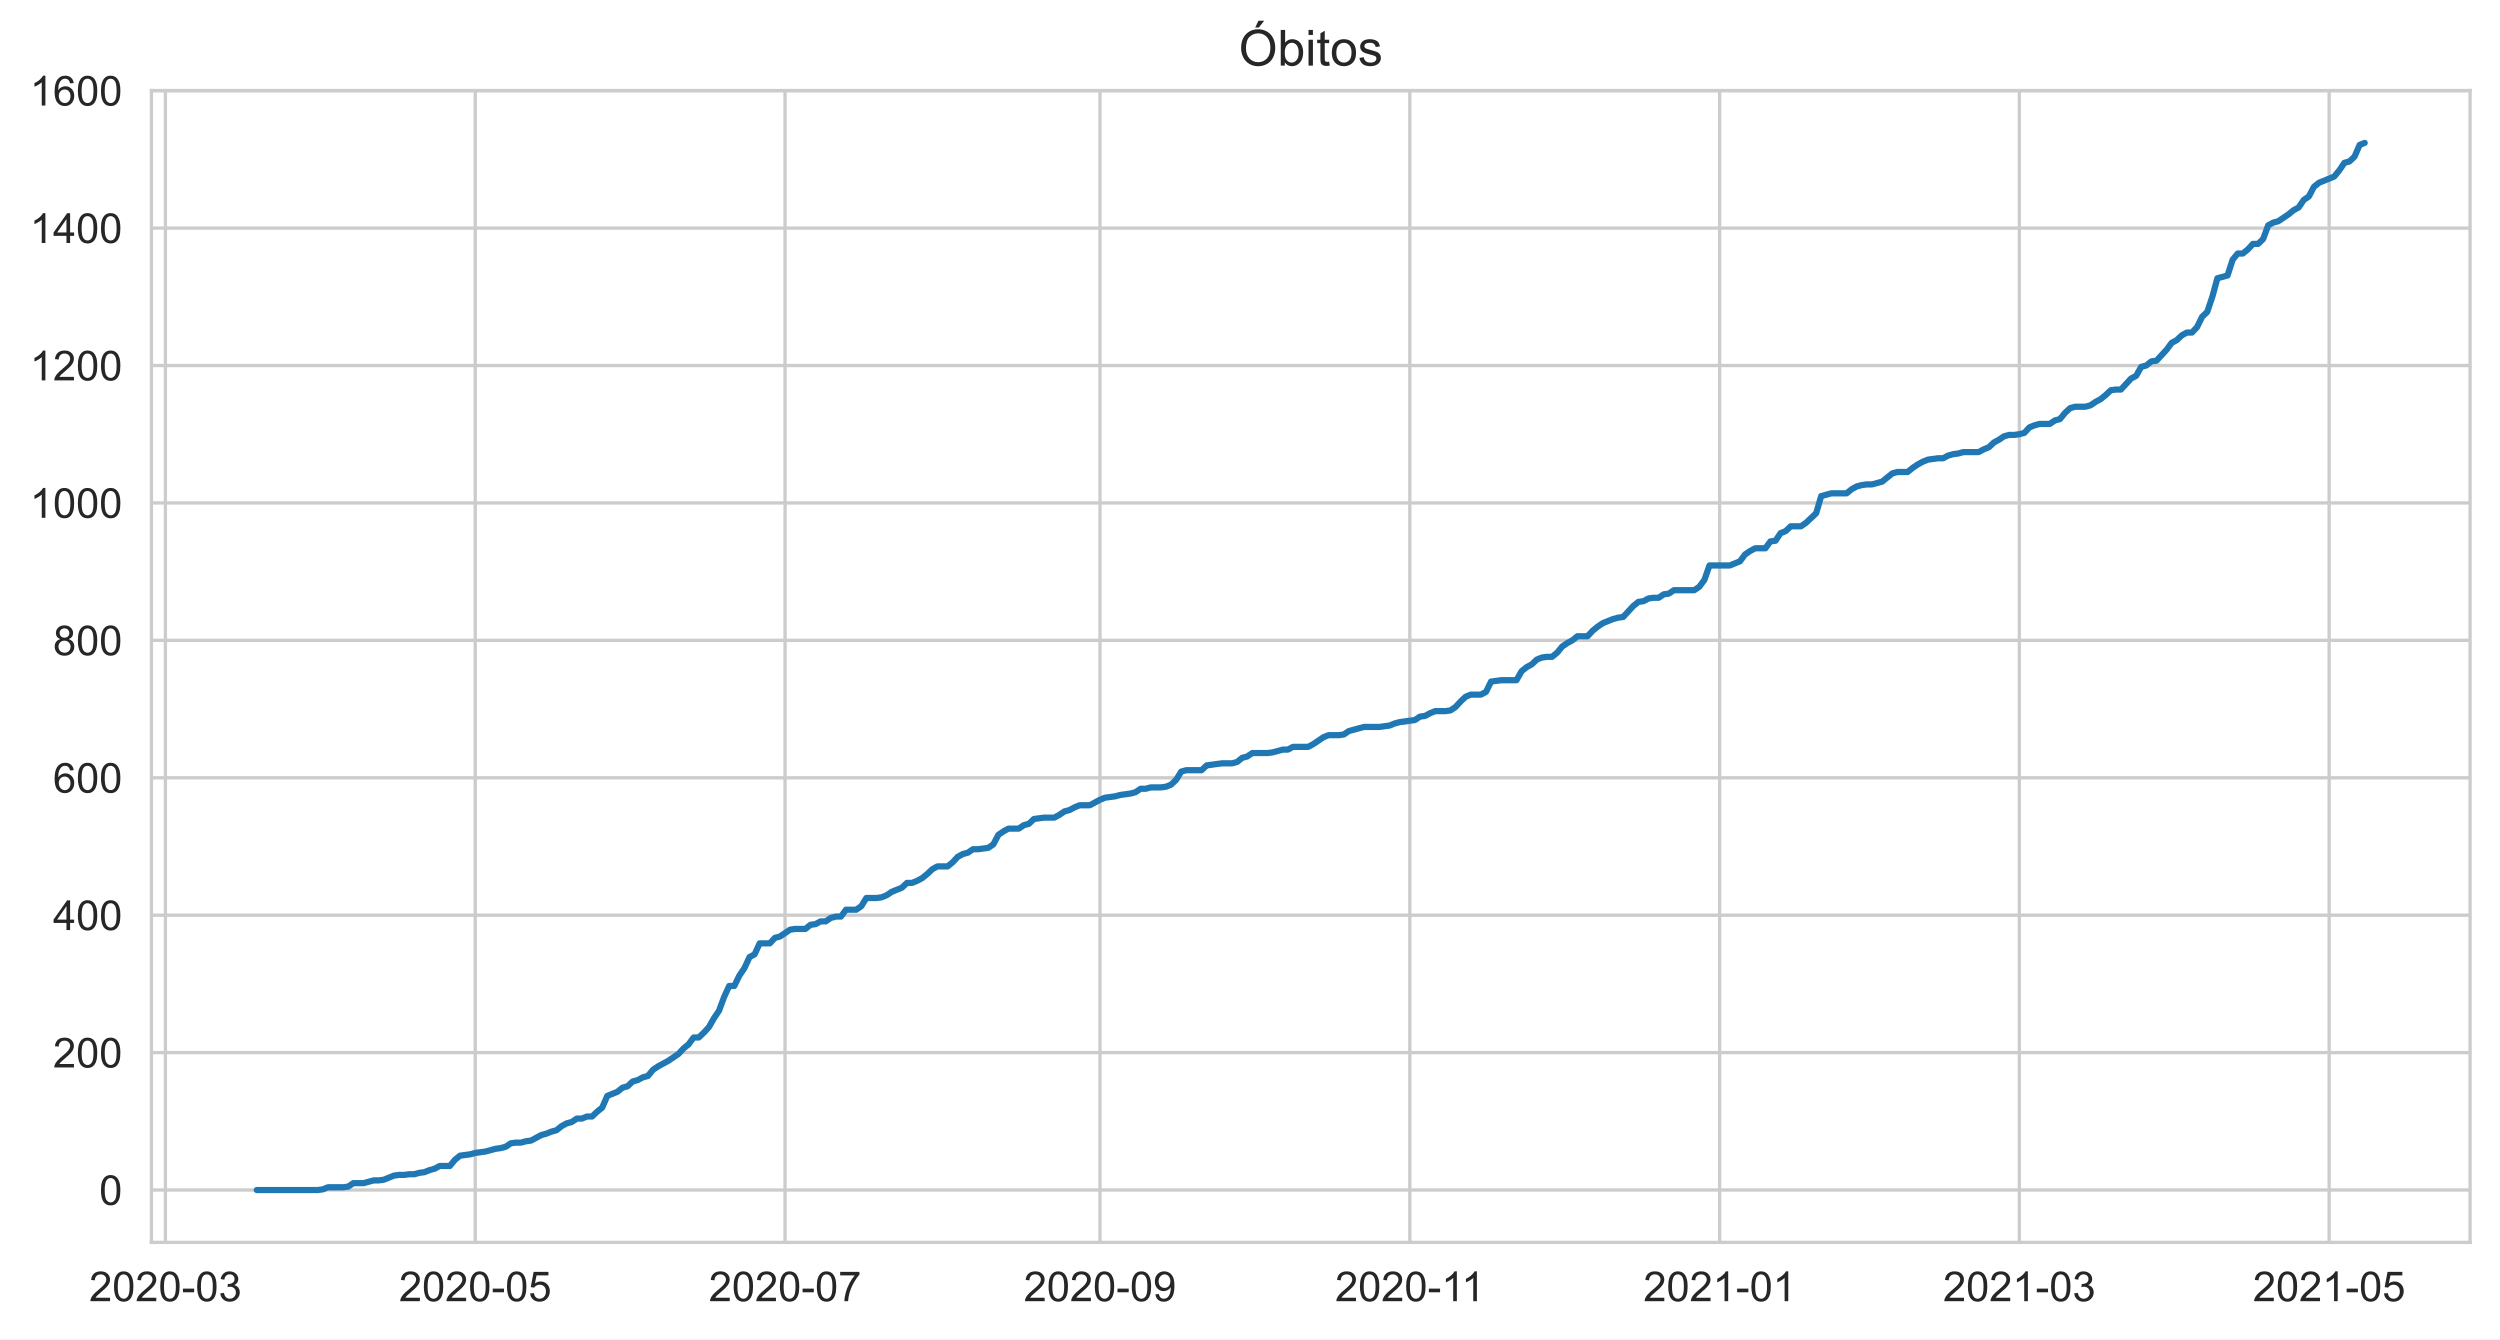
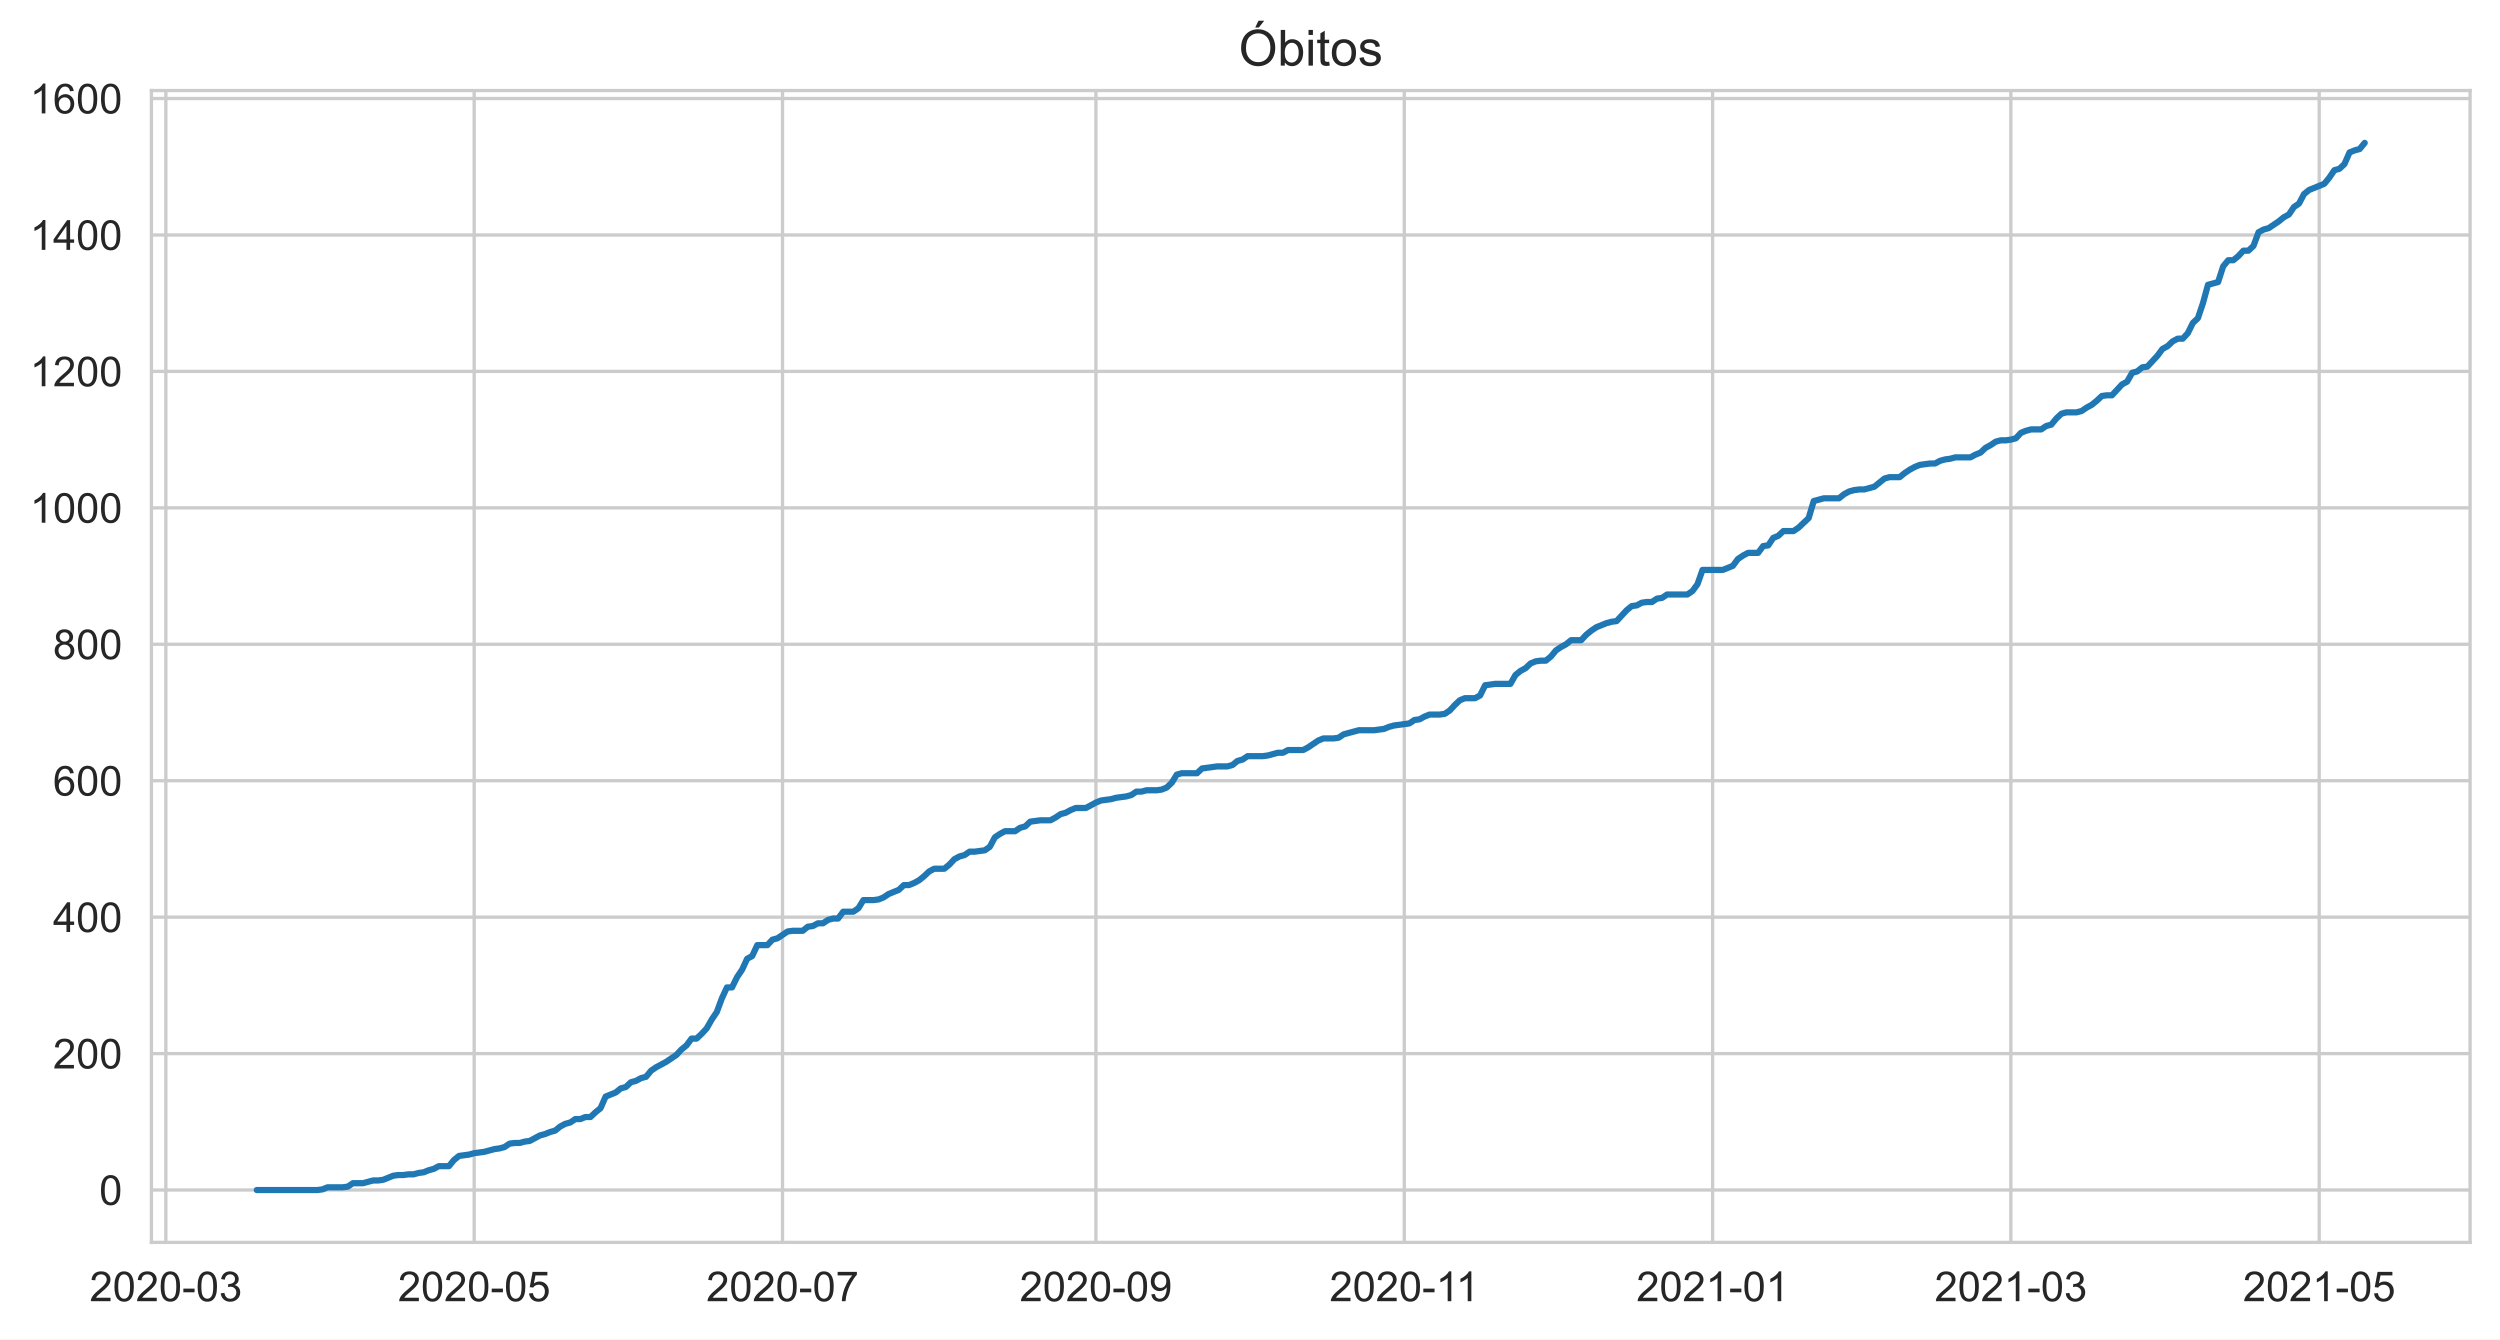
<svg xmlns="http://www.w3.org/2000/svg" xmlns:xlink="http://www.w3.org/1999/xlink" height="322.335pt" version="1.1" viewBox="0 0 601.644 322.335" width="601.644pt">
  <defs>
    <style type="text/css">*{stroke-linecap:butt;stroke-linejoin:round;}</style>
  </defs>
  <g id="figure_1">
    <g id="patch_1">
      <path d="M 0 322.335  L 601.644 322.335  L 601.644 0  L 0 0  z " style="fill:#ffffff;" />
    </g>
    <g id="axes_1">
      <g id="patch_2">
        <path d="M 36.444 298.989  L 594.444 298.989  L 594.444 21.789  L 36.444 21.789  z " style="fill:#ffffff;" />
      </g>
      <g id="matplotlib.axis_1">
        <g id="xtick_1">
          <g id="line2d_1">
-             <path clip-path="url(#p98d402b996)" d="M 39.805 298.989  L 39.805 21.789  " style="fill:none;stroke:#cccccc;stroke-linecap:round;stroke-width:0.8;" />
+             <path clip-path="url(#pb524174a61)" d="M 39.911 298.989  L 39.911 21.789  " style="fill:none;stroke:#cccccc;stroke-linecap:round;stroke-width:0.8;" />
          </g>
          <g id="text_1">
-             <g style="fill:#262626;" transform="translate(21.45754 313.1472)scale(0.1 -0.1)">
+             <g style="fill:#262626;" transform="translate(21.56307 313.1472)scale(0.1 -0.1)">
              <defs>
                <path d="M 3222 541  L 3222 0  L 194 0  Q 188 203 259 391  Q 375 700 629 1000  Q 884 1300 1366 1694  Q 2113 2306 2375 2664  Q 2638 3022 2638 3341  Q 2638 3675 2398 3904  Q 2159 4134 1775 4134  Q 1369 4134 1125 3890  Q 881 3647 878 3216  L 300 3275  Q 359 3922 746 4261  Q 1134 4600 1788 4600  Q 2447 4600 2831 4234  Q 3216 3869 3216 3328  Q 3216 3053 3103 2787  Q 2991 2522 2730 2228  Q 2469 1934 1863 1422  Q 1356 997 1212 845  Q 1069 694 975 541  L 3222 541  z " id="ArialMT-32" transform="scale(0.015625)" />
                <path d="M 266 2259  Q 266 3072 433 3567  Q 600 4063 929 4331  Q 1259 4600 1759 4600  Q 2128 4600 2406 4451  Q 2684 4303 2865 4023  Q 3047 3744 3150 3342  Q 3253 2941 3253 2259  Q 3253 1453 3087 958  Q 2922 463 2592 192  Q 2263 -78 1759 -78  Q 1097 -78 719 397  Q 266 969 266 2259  z M 844 2259  Q 844 1131 1108 757  Q 1372 384 1759 384  Q 2147 384 2411 759  Q 2675 1134 2675 2259  Q 2675 3391 2411 3762  Q 2147 4134 1753 4134  Q 1366 4134 1134 3806  Q 844 3388 844 2259  z " id="ArialMT-30" transform="scale(0.015625)" />
                <path d="M 203 1375  L 203 1941  L 1931 1941  L 1931 1375  L 203 1375  z " id="ArialMT-2d" transform="scale(0.015625)" />
                <path d="M 269 1209  L 831 1284  Q 928 806 1161 595  Q 1394 384 1728 384  Q 2125 384 2398 659  Q 2672 934 2672 1341  Q 2672 1728 2419 1979  Q 2166 2231 1775 2231  Q 1616 2231 1378 2169  L 1441 2663  Q 1497 2656 1531 2656  Q 1891 2656 2178 2843  Q 2466 3031 2466 3422  Q 2466 3731 2256 3934  Q 2047 4138 1716 4138  Q 1388 4138 1169 3931  Q 950 3725 888 3313  L 325 3413  Q 428 3978 793 4289  Q 1159 4600 1703 4600  Q 2078 4600 2393 4439  Q 2709 4278 2876 4000  Q 3044 3722 3044 3409  Q 3044 3113 2884 2869  Q 2725 2625 2413 2481  Q 2819 2388 3044 2092  Q 3269 1797 3269 1353  Q 3269 753 2831 336  Q 2394 -81 1725 -81  Q 1122 -81 723 278  Q 325 638 269 1209  z " id="ArialMT-33" transform="scale(0.015625)" />
              </defs>
              <use xlink:href="#ArialMT-32" />
              <use x="55.615" xlink:href="#ArialMT-30" />
              <use x="111.23" xlink:href="#ArialMT-32" />
              <use x="166.846" xlink:href="#ArialMT-30" />
              <use x="222.461" xlink:href="#ArialMT-2d" />
              <use x="255.762" xlink:href="#ArialMT-30" />
              <use x="311.377" xlink:href="#ArialMT-33" />
            </g>
          </g>
        </g>
        <g id="xtick_2">
          <g id="line2d_2">
-             <path clip-path="url(#p98d402b996)" d="M 114.368 298.989  L 114.368 21.789  " style="fill:none;stroke:#cccccc;stroke-linecap:round;stroke-width:0.8;" />
+             <path clip-path="url(#pb524174a61)" d="M 114.116 298.989  L 114.116 21.789  " style="fill:none;stroke:#cccccc;stroke-linecap:round;stroke-width:0.8;" />
          </g>
          <g id="text_2">
-             <g style="fill:#262626;" transform="translate(96.02052 313.1472)scale(0.1 -0.1)">
+             <g style="fill:#262626;" transform="translate(95.76843 313.1472)scale(0.1 -0.1)">
              <defs>
                <path d="M 266 1200  L 856 1250  Q 922 819 1161 601  Q 1400 384 1738 384  Q 2144 384 2425 690  Q 2706 997 2706 1503  Q 2706 1984 2436 2262  Q 2166 2541 1728 2541  Q 1456 2541 1237 2417  Q 1019 2294 894 2097  L 366 2166  L 809 4519  L 3088 4519  L 3088 3981  L 1259 3981  L 1013 2750  Q 1425 3038 1878 3038  Q 2478 3038 2890 2622  Q 3303 2206 3303 1553  Q 3303 931 2941 478  Q 2500 -78 1738 -78  Q 1113 -78 717 272  Q 322 622 266 1200  z " id="ArialMT-35" transform="scale(0.015625)" />
              </defs>
              <use xlink:href="#ArialMT-32" />
              <use x="55.615" xlink:href="#ArialMT-30" />
              <use x="111.23" xlink:href="#ArialMT-32" />
              <use x="166.846" xlink:href="#ArialMT-30" />
              <use x="222.461" xlink:href="#ArialMT-2d" />
              <use x="255.762" xlink:href="#ArialMT-30" />
              <use x="311.377" xlink:href="#ArialMT-35" />
            </g>
          </g>
        </g>
        <g id="xtick_3">
          <g id="line2d_3">
-             <path clip-path="url(#p98d402b996)" d="M 188.931 298.989  L 188.931 21.789  " style="fill:none;stroke:#cccccc;stroke-linecap:round;stroke-width:0.8;" />
+             <path clip-path="url(#pb524174a61)" d="M 188.321 298.989  L 188.321 21.789  " style="fill:none;stroke:#cccccc;stroke-linecap:round;stroke-width:0.8;" />
          </g>
          <g id="text_3">
-             <g style="fill:#262626;" transform="translate(170.5835 313.1472)scale(0.1 -0.1)">
+             <g style="fill:#262626;" transform="translate(169.9738 313.1472)scale(0.1 -0.1)">
              <defs>
                <path d="M 303 3981  L 303 4522  L 3269 4522  L 3269 4084  Q 2831 3619 2401 2847  Q 1972 2075 1738 1259  Q 1569 684 1522 0  L 944 0  Q 953 541 1156 1306  Q 1359 2072 1739 2783  Q 2119 3494 2547 3981  L 303 3981  z " id="ArialMT-37" transform="scale(0.015625)" />
              </defs>
              <use xlink:href="#ArialMT-32" />
              <use x="55.615" xlink:href="#ArialMT-30" />
              <use x="111.23" xlink:href="#ArialMT-32" />
              <use x="166.846" xlink:href="#ArialMT-30" />
              <use x="222.461" xlink:href="#ArialMT-2d" />
              <use x="255.762" xlink:href="#ArialMT-30" />
              <use x="311.377" xlink:href="#ArialMT-37" />
            </g>
          </g>
        </g>
        <g id="xtick_4">
          <g id="line2d_4">
-             <path clip-path="url(#p98d402b996)" d="M 264.716 298.989  L 264.716 21.789  " style="fill:none;stroke:#cccccc;stroke-linecap:round;stroke-width:0.8;" />
+             <path clip-path="url(#pb524174a61)" d="M 263.743 298.989  L 263.743 21.789  " style="fill:none;stroke:#cccccc;stroke-linecap:round;stroke-width:0.8;" />
          </g>
          <g id="text_4">
-             <g style="fill:#262626;" transform="translate(246.3688 313.1472)scale(0.1 -0.1)">
+             <g style="fill:#262626;" transform="translate(245.3956 313.1472)scale(0.1 -0.1)">
              <defs>
                <path d="M 350 1059  L 891 1109  Q 959 728 1153 556  Q 1347 384 1650 384  Q 1909 384 2104 503  Q 2300 622 2425 820  Q 2550 1019 2634 1356  Q 2719 1694 2719 2044  Q 2719 2081 2716 2156  Q 2547 1888 2255 1720  Q 1963 1553 1622 1553  Q 1053 1553 659 1965  Q 266 2378 266 3053  Q 266 3750 677 4175  Q 1088 4600 1706 4600  Q 2153 4600 2523 4359  Q 2894 4119 3086 3673  Q 3278 3228 3278 2384  Q 3278 1506 3087 986  Q 2897 466 2520 194  Q 2144 -78 1638 -78  Q 1100 -78 759 220  Q 419 519 350 1059  z M 2653 3081  Q 2653 3566 2395 3850  Q 2138 4134 1775 4134  Q 1400 4134 1122 3828  Q 844 3522 844 3034  Q 844 2597 1108 2323  Q 1372 2050 1759 2050  Q 2150 2050 2401 2323  Q 2653 2597 2653 3081  z " id="ArialMT-39" transform="scale(0.015625)" />
              </defs>
              <use xlink:href="#ArialMT-32" />
              <use x="55.615" xlink:href="#ArialMT-30" />
              <use x="111.23" xlink:href="#ArialMT-32" />
              <use x="166.846" xlink:href="#ArialMT-30" />
              <use x="222.461" xlink:href="#ArialMT-2d" />
              <use x="255.762" xlink:href="#ArialMT-30" />
              <use x="311.377" xlink:href="#ArialMT-39" />
            </g>
          </g>
        </g>
        <g id="xtick_5">
          <g id="line2d_5">
-             <path clip-path="url(#p98d402b996)" d="M 339.279 298.989  L 339.279 21.789  " style="fill:none;stroke:#cccccc;stroke-linecap:round;stroke-width:0.8;" />
+             <path clip-path="url(#pb524174a61)" d="M 337.949 298.989  L 337.949 21.789  " style="fill:none;stroke:#cccccc;stroke-linecap:round;stroke-width:0.8;" />
          </g>
          <g id="text_5">
-             <g style="fill:#262626;" transform="translate(321.3005 313.1472)scale(0.1 -0.1)">
+             <g style="fill:#262626;" transform="translate(319.9697 313.1472)scale(0.1 -0.1)">
              <defs>
                <path d="M 2384 0  L 1822 0  L 1822 3584  Q 1619 3391 1289 3197  Q 959 3003 697 2906  L 697 3450  Q 1169 3672 1522 3987  Q 1875 4303 2022 4600  L 2384 4600  L 2384 0  z " id="ArialMT-31" transform="scale(0.015625)" />
              </defs>
              <use xlink:href="#ArialMT-32" />
              <use x="55.615" xlink:href="#ArialMT-30" />
              <use x="111.23" xlink:href="#ArialMT-32" />
              <use x="166.846" xlink:href="#ArialMT-30" />
              <use x="222.461" xlink:href="#ArialMT-2d" />
              <use x="255.762" xlink:href="#ArialMT-31" />
              <use x="304.002" xlink:href="#ArialMT-31" />
            </g>
          </g>
        </g>
        <g id="xtick_6">
          <g id="line2d_6">
-             <path clip-path="url(#p98d402b996)" d="M 413.842 298.989  L 413.842 21.789  " style="fill:none;stroke:#cccccc;stroke-linecap:round;stroke-width:0.8;" />
+             <path clip-path="url(#pb524174a61)" d="M 412.154 298.989  L 412.154 21.789  " style="fill:none;stroke:#cccccc;stroke-linecap:round;stroke-width:0.8;" />
          </g>
          <g id="text_6">
-             <g style="fill:#262626;" transform="translate(395.4948 313.1472)scale(0.1 -0.1)">
+             <g style="fill:#262626;" transform="translate(393.8064 313.1472)scale(0.1 -0.1)">
              <use xlink:href="#ArialMT-32" />
              <use x="55.615" xlink:href="#ArialMT-30" />
              <use x="111.23" xlink:href="#ArialMT-32" />
              <use x="166.846" xlink:href="#ArialMT-31" />
              <use x="222.461" xlink:href="#ArialMT-2d" />
              <use x="255.762" xlink:href="#ArialMT-30" />
              <use x="311.377" xlink:href="#ArialMT-31" />
            </g>
          </g>
        </g>
        <g id="xtick_7">
          <g id="line2d_7">
-             <path clip-path="url(#p98d402b996)" d="M 485.961 298.989  L 485.961 21.789  " style="fill:none;stroke:#cccccc;stroke-linecap:round;stroke-width:0.8;" />
+             <path clip-path="url(#pb524174a61)" d="M 483.926 298.989  L 483.926 21.789  " style="fill:none;stroke:#cccccc;stroke-linecap:round;stroke-width:0.8;" />
          </g>
          <g id="text_7">
-             <g style="fill:#262626;" transform="translate(467.6131 313.1472)scale(0.1 -0.1)">
+             <g style="fill:#262626;" transform="translate(465.5788 313.1472)scale(0.1 -0.1)">
              <use xlink:href="#ArialMT-32" />
              <use x="55.615" xlink:href="#ArialMT-30" />
              <use x="111.23" xlink:href="#ArialMT-32" />
              <use x="166.846" xlink:href="#ArialMT-31" />
              <use x="222.461" xlink:href="#ArialMT-2d" />
              <use x="255.762" xlink:href="#ArialMT-30" />
              <use x="311.377" xlink:href="#ArialMT-33" />
            </g>
          </g>
        </g>
        <g id="xtick_8">
          <g id="line2d_8">
-             <path clip-path="url(#p98d402b996)" d="M 560.524 298.989  L 560.524 21.789  " style="fill:none;stroke:#cccccc;stroke-linecap:round;stroke-width:0.8;" />
+             <path clip-path="url(#pb524174a61)" d="M 558.132 298.989  L 558.132 21.789  " style="fill:none;stroke:#cccccc;stroke-linecap:round;stroke-width:0.8;" />
          </g>
          <g id="text_8">
-             <g style="fill:#262626;" transform="translate(542.1761 313.1472)scale(0.1 -0.1)">
+             <g style="fill:#262626;" transform="translate(539.7841 313.1472)scale(0.1 -0.1)">
              <use xlink:href="#ArialMT-32" />
              <use x="55.615" xlink:href="#ArialMT-30" />
              <use x="111.23" xlink:href="#ArialMT-32" />
              <use x="166.846" xlink:href="#ArialMT-31" />
              <use x="222.461" xlink:href="#ArialMT-2d" />
              <use x="255.762" xlink:href="#ArialMT-30" />
              <use x="311.377" xlink:href="#ArialMT-35" />
            </g>
          </g>
        </g>
      </g>
      <g id="matplotlib.axis_2">
        <g id="ytick_1">
          <g id="line2d_9">
-             <path clip-path="url(#p98d402b996)" d="M 36.444 286.389  L 594.444 286.389  " style="fill:none;stroke:#cccccc;stroke-linecap:round;stroke-width:0.8;" />
+             <path clip-path="url(#pb524174a61)" d="M 36.444 286.389  L 594.444 286.389  " style="fill:none;stroke:#cccccc;stroke-linecap:round;stroke-width:0.8;" />
          </g>
          <g id="text_9">
            <g style="fill:#262626;" transform="translate(23.88281 289.9683)scale(0.1 -0.1)">
              <use xlink:href="#ArialMT-30" />
            </g>
          </g>
        </g>
        <g id="ytick_2">
          <g id="line2d_10">
-             <path clip-path="url(#p98d402b996)" d="M 36.444 253.319  L 594.444 253.319  " style="fill:none;stroke:#cccccc;stroke-linecap:round;stroke-width:0.8;" />
+             <path clip-path="url(#pb524174a61)" d="M 36.444 253.555  L 594.444 253.555  " style="fill:none;stroke:#cccccc;stroke-linecap:round;stroke-width:0.8;" />
          </g>
          <g id="text_10">
-             <g style="fill:#262626;" transform="translate(12.76094 256.8974)scale(0.1 -0.1)">
+             <g style="fill:#262626;" transform="translate(12.76094 257.1344)scale(0.1 -0.1)">
              <use xlink:href="#ArialMT-32" />
              <use x="55.615" xlink:href="#ArialMT-30" />
              <use x="111.23" xlink:href="#ArialMT-30" />
            </g>
          </g>
        </g>
        <g id="ytick_3">
          <g id="line2d_11">
-             <path clip-path="url(#p98d402b996)" d="M 36.444 220.248  L 594.444 220.248  " style="fill:none;stroke:#cccccc;stroke-linecap:round;stroke-width:0.8;" />
+             <path clip-path="url(#pb524174a61)" d="M 36.444 220.722  L 594.444 220.722  " style="fill:none;stroke:#cccccc;stroke-linecap:round;stroke-width:0.8;" />
          </g>
          <g id="text_11">
-             <g style="fill:#262626;" transform="translate(12.76094 223.8265)scale(0.1 -0.1)">
+             <g style="fill:#262626;" transform="translate(12.76094 224.3005)scale(0.1 -0.1)">
              <defs>
                <path d="M 2069 0  L 2069 1097  L 81 1097  L 81 1613  L 2172 4581  L 2631 4581  L 2631 1613  L 3250 1613  L 3250 1097  L 2631 1097  L 2631 0  L 2069 0  z M 2069 1613  L 2069 3678  L 634 1613  L 2069 1613  z " id="ArialMT-34" transform="scale(0.015625)" />
              </defs>
              <use xlink:href="#ArialMT-34" />
              <use x="55.615" xlink:href="#ArialMT-30" />
              <use x="111.23" xlink:href="#ArialMT-30" />
            </g>
          </g>
        </g>
        <g id="ytick_4">
          <g id="line2d_12">
-             <path clip-path="url(#p98d402b996)" d="M 36.444 187.177  L 594.444 187.177  " style="fill:none;stroke:#cccccc;stroke-linecap:round;stroke-width:0.8;" />
+             <path clip-path="url(#pb524174a61)" d="M 36.444 187.888  L 594.444 187.888  " style="fill:none;stroke:#cccccc;stroke-linecap:round;stroke-width:0.8;" />
          </g>
          <g id="text_12">
-             <g style="fill:#262626;" transform="translate(12.76094 190.7557)scale(0.1 -0.1)">
+             <g style="fill:#262626;" transform="translate(12.76094 191.4667)scale(0.1 -0.1)">
              <defs>
                <path d="M 3184 3459  L 2625 3416  Q 2550 3747 2413 3897  Q 2184 4138 1850 4138  Q 1581 4138 1378 3988  Q 1113 3794 959 3422  Q 806 3050 800 2363  Q 1003 2672 1297 2822  Q 1591 2972 1913 2972  Q 2475 2972 2870 2558  Q 3266 2144 3266 1488  Q 3266 1056 3080 686  Q 2894 316 2569 119  Q 2244 -78 1831 -78  Q 1128 -78 684 439  Q 241 956 241 2144  Q 241 3472 731 4075  Q 1159 4600 1884 4600  Q 2425 4600 2770 4297  Q 3116 3994 3184 3459  z M 888 1484  Q 888 1194 1011 928  Q 1134 663 1356 523  Q 1578 384 1822 384  Q 2178 384 2434 671  Q 2691 959 2691 1453  Q 2691 1928 2437 2201  Q 2184 2475 1800 2475  Q 1419 2475 1153 2201  Q 888 1928 888 1484  z " id="ArialMT-36" transform="scale(0.015625)" />
              </defs>
              <use xlink:href="#ArialMT-36" />
              <use x="55.615" xlink:href="#ArialMT-30" />
              <use x="111.23" xlink:href="#ArialMT-30" />
            </g>
          </g>
        </g>
        <g id="ytick_5">
          <g id="line2d_13">
-             <path clip-path="url(#p98d402b996)" d="M 36.444 154.106  L 594.444 154.106  " style="fill:none;stroke:#cccccc;stroke-linecap:round;stroke-width:0.8;" />
+             <path clip-path="url(#pb524174a61)" d="M 36.444 155.054  L 594.444 155.054  " style="fill:none;stroke:#cccccc;stroke-linecap:round;stroke-width:0.8;" />
          </g>
          <g id="text_13">
-             <g style="fill:#262626;" transform="translate(12.76094 157.6848)scale(0.1 -0.1)">
+             <g style="fill:#262626;" transform="translate(12.76094 158.6328)scale(0.1 -0.1)">
              <defs>
                <path d="M 1131 2484  Q 781 2613 612 2850  Q 444 3088 444 3419  Q 444 3919 803 4259  Q 1163 4600 1759 4600  Q 2359 4600 2725 4251  Q 3091 3903 3091 3403  Q 3091 3084 2923 2848  Q 2756 2613 2416 2484  Q 2838 2347 3058 2040  Q 3278 1734 3278 1309  Q 3278 722 2862 322  Q 2447 -78 1769 -78  Q 1091 -78 675 323  Q 259 725 259 1325  Q 259 1772 486 2073  Q 713 2375 1131 2484  z M 1019 3438  Q 1019 3113 1228 2906  Q 1438 2700 1772 2700  Q 2097 2700 2305 2904  Q 2513 3109 2513 3406  Q 2513 3716 2298 3927  Q 2084 4138 1766 4138  Q 1444 4138 1231 3931  Q 1019 3725 1019 3438  z M 838 1322  Q 838 1081 952 856  Q 1066 631 1291 507  Q 1516 384 1775 384  Q 2178 384 2440 643  Q 2703 903 2703 1303  Q 2703 1709 2433 1975  Q 2163 2241 1756 2241  Q 1359 2241 1098 1978  Q 838 1716 838 1322  z " id="ArialMT-38" transform="scale(0.015625)" />
              </defs>
              <use xlink:href="#ArialMT-38" />
              <use x="55.615" xlink:href="#ArialMT-30" />
              <use x="111.23" xlink:href="#ArialMT-30" />
            </g>
          </g>
        </g>
        <g id="ytick_6">
          <g id="line2d_14">
-             <path clip-path="url(#p98d402b996)" d="M 36.444 121.035  L 594.444 121.035  " style="fill:none;stroke:#cccccc;stroke-linecap:round;stroke-width:0.8;" />
+             <path clip-path="url(#pb524174a61)" d="M 36.444 122.22  L 594.444 122.22  " style="fill:none;stroke:#cccccc;stroke-linecap:round;stroke-width:0.8;" />
          </g>
          <g id="text_14">
-             <g style="fill:#262626;" transform="translate(7.2 124.614)scale(0.1 -0.1)">
+             <g style="fill:#262626;" transform="translate(7.2 125.7989)scale(0.1 -0.1)">
              <use xlink:href="#ArialMT-31" />
              <use x="55.615" xlink:href="#ArialMT-30" />
              <use x="111.23" xlink:href="#ArialMT-30" />
              <use x="166.846" xlink:href="#ArialMT-30" />
            </g>
          </g>
        </g>
        <g id="ytick_7">
          <g id="line2d_15">
-             <path clip-path="url(#p98d402b996)" d="M 36.444 87.964  L 594.444 87.964  " style="fill:none;stroke:#cccccc;stroke-linecap:round;stroke-width:0.8;" />
+             <path clip-path="url(#pb524174a61)" d="M 36.444 89.386  L 594.444 89.386  " style="fill:none;stroke:#cccccc;stroke-linecap:round;stroke-width:0.8;" />
          </g>
          <g id="text_15">
-             <g style="fill:#262626;" transform="translate(7.2 91.54308)scale(0.1 -0.1)">
+             <g style="fill:#262626;" transform="translate(7.2 92.96502)scale(0.1 -0.1)">
              <use xlink:href="#ArialMT-31" />
              <use x="55.615" xlink:href="#ArialMT-32" />
              <use x="111.23" xlink:href="#ArialMT-30" />
              <use x="166.846" xlink:href="#ArialMT-30" />
            </g>
          </g>
        </g>
        <g id="ytick_8">
          <g id="line2d_16">
-             <path clip-path="url(#p98d402b996)" d="M 36.444 54.893  L 594.444 54.893  " style="fill:none;stroke:#cccccc;stroke-linecap:round;stroke-width:0.8;" />
+             <path clip-path="url(#pb524174a61)" d="M 36.444 56.552  L 594.444 56.552  " style="fill:none;stroke:#cccccc;stroke-linecap:round;stroke-width:0.8;" />
          </g>
          <g id="text_16">
-             <g style="fill:#262626;" transform="translate(7.2 58.47222)scale(0.1 -0.1)">
+             <g style="fill:#262626;" transform="translate(7.2 60.13115)scale(0.1 -0.1)">
              <use xlink:href="#ArialMT-31" />
              <use x="55.615" xlink:href="#ArialMT-34" />
              <use x="111.23" xlink:href="#ArialMT-30" />
              <use x="166.846" xlink:href="#ArialMT-30" />
            </g>
          </g>
        </g>
        <g id="ytick_9">
          <g id="line2d_17">
-             <path clip-path="url(#p98d402b996)" d="M 36.444 21.822  L 594.444 21.822  " style="fill:none;stroke:#cccccc;stroke-linecap:round;stroke-width:0.8;" />
+             <path clip-path="url(#pb524174a61)" d="M 36.444 23.718  L 594.444 23.718  " style="fill:none;stroke:#cccccc;stroke-linecap:round;stroke-width:0.8;" />
          </g>
          <g id="text_17">
-             <g style="fill:#262626;" transform="translate(7.2 25.40135)scale(0.1 -0.1)">
+             <g style="fill:#262626;" transform="translate(7.2 27.29727)scale(0.1 -0.1)">
              <use xlink:href="#ArialMT-31" />
              <use x="55.615" xlink:href="#ArialMT-36" />
              <use x="111.23" xlink:href="#ArialMT-30" />
              <use x="166.846" xlink:href="#ArialMT-30" />
            </g>
          </g>
        </g>
      </g>
      <g id="line2d_18">
-         <path clip-path="url(#p98d402b996)" d="M 61.807 286.389  L 76.476 286.389  L 77.698 286.224  L 78.92 285.728  L 82.587 285.728  L 83.81 285.563  L 85.032 284.736  L 87.477 284.736  L 89.921 284.074  L 91.144 284.074  L 92.366 283.909  L 94.811 282.917  L 96.033 282.752  L 97.255 282.752  L 98.478 282.586  L 99.7 282.586  L 100.922 282.256  L 102.145 282.09  L 103.367 281.594  L 104.589 281.263  L 105.812 280.602  L 108.256 280.602  L 109.479 279.114  L 110.701 278.122  L 113.146 277.791  L 114.368 277.46  L 116.813 277.13  L 119.258 276.468  L 120.48 276.303  L 121.702 275.972  L 122.925 275.145  L 124.147 274.98  L 125.369 274.98  L 126.592 274.649  L 127.814 274.484  L 130.259 273.161  L 131.481 272.83  L 132.703 272.334  L 133.926 272.004  L 135.148 271.011  L 136.37 270.35  L 137.593 270.019  L 138.815 269.193  L 140.037 269.193  L 141.26 268.696  L 142.482 268.696  L 143.704 267.539  L 144.927 266.547  L 146.149 263.736  L 148.594 262.744  L 149.816 261.752  L 151.038 261.421  L 152.261 260.263  L 153.483 259.933  L 154.706 259.271  L 155.928 258.941  L 157.15 257.452  L 158.373 256.626  L 160.817 255.303  L 163.262 253.649  L 164.484 252.326  L 165.707 251.334  L 166.929 249.681  L 168.151 249.681  L 169.374 248.523  L 170.596 247.2  L 171.818 245.051  L 173.041 243.232  L 174.263 239.925  L 175.485 237.279  L 176.708 237.279  L 177.93 234.799  L 179.152 232.98  L 180.375 230.334  L 181.597 229.673  L 182.819 227.027  L 185.264 227.027  L 186.486 225.704  L 187.709 225.374  L 190.153 223.72  L 191.376 223.555  L 193.821 223.555  L 195.043 222.563  L 196.265 222.397  L 197.488 221.736  L 198.71 221.736  L 199.932 220.909  L 201.155 220.578  L 202.377 220.578  L 203.599 218.925  L 206.044 218.925  L 207.266 218.098  L 208.489 216.114  L 210.933 216.114  L 212.156 215.948  L 213.378 215.452  L 214.6 214.626  L 217.045 213.633  L 218.267 212.476  L 219.49 212.476  L 220.712 211.98  L 221.934 211.319  L 223.157 210.326  L 224.379 209.169  L 225.601 208.507  L 228.046 208.507  L 229.269 207.515  L 230.491 206.193  L 231.713 205.531  L 232.936 205.2  L 234.158 204.374  L 235.38 204.374  L 237.825 204.043  L 239.047 203.216  L 240.27 200.901  L 241.492 200.074  L 242.714 199.413  L 245.159 199.413  L 246.381 198.586  L 247.604 198.256  L 248.826 197.098  L 251.271 196.767  L 253.715 196.767  L 254.938 196.106  L 256.16 195.279  L 257.382 194.948  L 258.605 194.287  L 259.827 193.791  L 262.272 193.791  L 264.716 192.468  L 265.939 191.972  L 268.384 191.641  L 269.606 191.311  L 272.051 190.98  L 273.273 190.649  L 274.495 189.822  L 275.718 189.822  L 276.94 189.492  L 279.385 189.492  L 280.607 189.326  L 281.829 188.83  L 283.052 187.673  L 284.274 185.689  L 285.496 185.358  L 289.163 185.358  L 290.386 184.2  L 294.053 183.704  L 296.497 183.704  L 297.72 183.374  L 298.942 182.382  L 300.164 182.051  L 301.387 181.224  L 305.054 181.224  L 306.276 181.059  L 308.721 180.397  L 309.943 180.397  L 311.166 179.736  L 314.833 179.736  L 316.055 179.074  L 318.5 177.421  L 319.722 176.925  L 322.167 176.925  L 323.389 176.759  L 324.611 175.933  L 328.278 174.941  L 331.945 174.941  L 334.39 174.61  L 335.612 174.114  L 336.835 173.783  L 340.502 173.287  L 341.724 172.46  L 342.946 172.295  L 344.169 171.633  L 345.391 171.137  L 347.836 171.137  L 349.058 170.972  L 350.281 170.145  L 351.503 168.822  L 352.725 167.665  L 353.948 167.169  L 356.392 167.169  L 357.615 166.507  L 358.837 164.027  L 361.282 163.696  L 364.949 163.696  L 366.171 161.547  L 367.393 160.555  L 368.616 159.893  L 369.838 158.736  L 371.06 158.24  L 372.283 158.074  L 373.505 158.074  L 374.727 157.082  L 375.95 155.594  L 377.172 154.767  L 378.394 154.106  L 379.617 153.114  L 382.061 153.114  L 383.284 151.791  L 384.506 150.799  L 385.729 149.972  L 388.173 148.98  L 389.396 148.649  L 390.618 148.484  L 393.063 145.838  L 394.285 144.846  L 395.507 144.681  L 396.73 144.019  L 397.952 143.854  L 399.174 143.854  L 400.397 143.027  L 401.619 142.862  L 402.841 142.035  L 407.731 142.035  L 408.953 141.208  L 410.175 139.555  L 411.398 136.082  L 416.287 136.082  L 418.732 135.09  L 419.954 133.437  L 421.176 132.61  L 422.399 131.948  L 424.844 131.948  L 426.066 130.295  L 427.288 130.13  L 428.511 128.311  L 429.733 127.815  L 430.955 126.657  L 433.4 126.657  L 434.622 125.83  L 437.067 123.515  L 438.289 119.382  L 440.734 118.72  L 444.401 118.72  L 445.623 117.728  L 446.846 117.067  L 448.068 116.736  L 449.29 116.57  L 450.513 116.57  L 452.957 115.909  L 455.402 113.925  L 456.624 113.594  L 459.069 113.594  L 460.292 112.602  L 461.514 111.775  L 462.736 111.114  L 463.959 110.618  L 466.403 110.287  L 467.626 110.287  L 468.848 109.626  L 470.07 109.295  L 471.293 109.13  L 472.515 108.799  L 476.182 108.799  L 477.404 108.137  L 478.627 107.641  L 479.849 106.484  L 481.071 105.822  L 482.294 104.996  L 483.516 104.665  L 484.738 104.665  L 485.961 104.5  L 487.183 104.169  L 488.405 102.846  L 489.628 102.35  L 490.85 102.019  L 493.295 102.019  L 494.517 101.193  L 495.739 100.862  L 496.962 99.374  L 498.184 98.216  L 499.407 97.885  L 501.851 97.885  L 503.074 97.555  L 504.296 96.728  L 505.518 96.067  L 506.741 95.074  L 507.963 93.917  L 509.185 93.752  L 510.408 93.752  L 512.852 91.106  L 514.075 90.444  L 515.297 88.295  L 516.519 87.964  L 517.742 86.972  L 518.964 86.807  L 521.409 84.161  L 522.631 82.507  L 523.853 81.846  L 525.076 80.689  L 526.298 80.027  L 527.52 80.027  L 528.743 78.704  L 529.965 76.224  L 531.187 75.067  L 532.41 71.429  L 533.632 66.964  L 536.077 66.303  L 537.299 62.5  L 538.522 61.011  L 539.744 61.011  L 540.966 60.019  L 542.189 58.696  L 543.411 58.696  L 544.633 57.539  L 545.856 54.232  L 547.078 53.57  L 548.3 53.24  L 550.745 51.586  L 551.967 50.594  L 553.19 49.933  L 554.412 48.114  L 555.634 47.287  L 556.857 44.972  L 558.079 43.98  L 561.746 42.492  L 562.968 41.004  L 564.191 39.185  L 565.413 38.854  L 566.635 37.696  L 567.858 34.885  L 569.08 34.389  L 569.08 34.389  " style="fill:none;stroke:#1f77b4;stroke-linecap:round;stroke-width:1.5;" />
+         <path clip-path="url(#pb524174a61)" d="M 61.807 286.389  L 76.405 286.389  L 77.622 286.225  L 78.838 285.733  L 82.488 285.733  L 83.704 285.569  L 84.921 284.748  L 87.353 284.748  L 89.786 284.091  L 91.003 284.091  L 92.219 283.927  L 94.652 282.942  L 95.869 282.778  L 97.085 282.778  L 98.302 282.613  L 99.518 282.613  L 100.735 282.285  L 101.951 282.121  L 103.168 281.628  L 104.384 281.3  L 105.601 280.643  L 108.034 280.643  L 109.25 279.166  L 110.467 278.181  L 112.9 277.853  L 114.116 277.524  L 116.549 277.196  L 118.982 276.539  L 120.198 276.375  L 121.415 276.047  L 122.631 275.226  L 123.848 275.062  L 125.064 275.062  L 126.281 274.733  L 127.497 274.569  L 129.93 273.256  L 131.147 272.927  L 132.363 272.435  L 133.58 272.107  L 134.796 271.122  L 136.013 270.465  L 137.229 270.137  L 138.446 269.316  L 139.662 269.316  L 140.879 268.823  L 142.095 268.823  L 143.312 267.674  L 144.528 266.689  L 145.745 263.898  L 148.178 262.913  L 149.394 261.928  L 150.611 261.6  L 151.827 260.451  L 153.043 260.122  L 154.26 259.466  L 155.476 259.137  L 156.693 257.66  L 157.909 256.839  L 160.342 255.526  L 162.775 253.884  L 163.992 252.57  L 165.208 251.585  L 166.425 249.944  L 167.641 249.944  L 168.858 248.795  L 170.074 247.481  L 171.291 245.347  L 172.507 243.541  L 173.724 240.258  L 174.94 237.631  L 176.157 237.631  L 177.373 235.169  L 178.59 233.363  L 179.806 230.736  L 181.023 230.079  L 182.239 227.453  L 184.672 227.453  L 185.888 226.139  L 187.105 225.811  L 189.538 224.169  L 190.754 224.005  L 193.187 224.005  L 194.404 223.02  L 195.62 222.856  L 196.837 222.199  L 198.053 222.199  L 199.27 221.378  L 200.486 221.05  L 201.703 221.05  L 202.919 219.408  L 205.352 219.408  L 206.569 218.587  L 207.785 216.617  L 210.218 216.617  L 211.435 216.453  L 212.651 215.961  L 213.868 215.14  L 216.301 214.155  L 217.517 213.006  L 218.733 213.006  L 219.95 212.513  L 221.166 211.856  L 222.383 210.871  L 223.599 209.722  L 224.816 209.066  L 227.249 209.066  L 228.465 208.081  L 229.682 206.767  L 230.898 206.111  L 232.115 205.782  L 233.331 204.961  L 234.548 204.961  L 236.981 204.633  L 238.197 203.812  L 239.414 201.514  L 240.63 200.693  L 241.847 200.036  L 244.28 200.036  L 245.496 199.215  L 246.713 198.887  L 247.929 197.738  L 250.362 197.41  L 252.795 197.41  L 254.011 196.753  L 255.228 195.932  L 256.444 195.604  L 257.661 194.947  L 258.877 194.455  L 261.31 194.455  L 263.743 193.141  L 264.96 192.649  L 267.393 192.32  L 268.609 191.992  L 271.042 191.664  L 272.259 191.335  L 273.475 190.514  L 274.692 190.514  L 275.908 190.186  L 278.341 190.186  L 279.558 190.022  L 280.774 189.529  L 281.991 188.38  L 283.207 186.41  L 284.423 186.082  L 288.073 186.082  L 289.289 184.933  L 292.939 184.44  L 295.372 184.44  L 296.588 184.112  L 297.805 183.127  L 299.021 182.798  L 300.238 181.978  L 303.887 181.978  L 305.104 181.813  L 307.537 181.157  L 308.753 181.157  L 309.97 180.5  L 313.619 180.5  L 314.836 179.843  L 317.268 178.202  L 318.485 177.709  L 320.918 177.709  L 322.134 177.545  L 323.351 176.724  L 327 175.739  L 330.65 175.739  L 333.083 175.411  L 334.299 174.918  L 335.516 174.59  L 339.165 174.098  L 340.382 173.277  L 341.598 173.113  L 342.815 172.456  L 344.031 171.963  L 346.464 171.963  L 347.681 171.799  L 348.897 170.978  L 350.113 169.665  L 351.33 168.516  L 352.546 168.023  L 354.979 168.023  L 356.196 167.367  L 357.412 164.904  L 359.845 164.576  L 363.495 164.576  L 364.711 162.441  L 365.928 161.456  L 367.144 160.8  L 368.361 159.651  L 369.577 159.158  L 370.794 158.994  L 372.01 158.994  L 373.227 158.009  L 374.443 156.531  L 375.66 155.711  L 376.876 155.054  L 378.093 154.069  L 380.526 154.069  L 381.742 152.755  L 382.958 151.77  L 384.175 150.95  L 386.608 149.965  L 387.824 149.636  L 389.041 149.472  L 391.474 146.845  L 392.69 145.86  L 393.907 145.696  L 395.123 145.04  L 396.34 144.875  L 397.556 144.875  L 398.773 144.055  L 399.989 143.89  L 401.206 143.07  L 406.072 143.07  L 407.288 142.249  L 408.505 140.607  L 409.721 137.159  L 414.587 137.159  L 417.02 136.174  L 418.236 134.533  L 419.453 133.712  L 420.669 133.055  L 423.102 133.055  L 424.319 131.413  L 425.535 131.249  L 426.752 129.443  L 427.968 128.951  L 429.185 127.802  L 431.618 127.802  L 432.834 126.981  L 435.267 124.683  L 436.484 120.578  L 438.917 119.922  L 442.566 119.922  L 443.783 118.937  L 444.999 118.28  L 446.215 117.952  L 447.432 117.787  L 448.648 117.787  L 451.081 117.131  L 453.514 115.161  L 454.731 114.832  L 457.164 114.832  L 458.38 113.847  L 459.597 113.027  L 460.813 112.37  L 462.03 111.877  L 464.463 111.549  L 465.679 111.549  L 466.896 110.892  L 468.112 110.564  L 469.329 110.4  L 470.545 110.071  L 474.195 110.071  L 475.411 109.415  L 476.628 108.922  L 477.844 107.773  L 479.06 107.116  L 480.277 106.296  L 481.493 105.967  L 482.71 105.967  L 483.926 105.803  L 485.143 105.475  L 486.359 104.161  L 487.576 103.669  L 488.792 103.341  L 491.225 103.341  L 492.442 102.52  L 493.658 102.191  L 494.875 100.714  L 496.091 99.565  L 497.308 99.236  L 499.741 99.236  L 500.957 98.908  L 502.174 98.087  L 503.39 97.43  L 504.607 96.445  L 505.823 95.296  L 507.04 95.132  L 508.256 95.132  L 510.689 92.505  L 511.905 91.849  L 513.122 89.714  L 514.338 89.386  L 515.555 88.401  L 516.771 88.237  L 519.204 85.61  L 520.421 83.969  L 521.637 83.312  L 522.854 82.163  L 524.07 81.506  L 525.287 81.506  L 526.503 80.193  L 527.72 77.73  L 528.936 76.581  L 530.153 72.969  L 531.369 68.537  L 533.802 67.88  L 535.019 64.104  L 536.235 62.627  L 537.452 62.627  L 538.668 61.641  L 539.885 60.328  L 541.101 60.328  L 542.318 59.179  L 543.534 55.896  L 544.75 55.239  L 545.967 54.911  L 548.4 53.269  L 549.616 52.284  L 550.833 51.627  L 552.049 49.821  L 553.266 49  L 554.482 46.702  L 555.699 45.717  L 559.348 44.24  L 560.565 42.762  L 561.781 40.956  L 562.998 40.628  L 564.214 39.479  L 565.431 36.688  L 566.647 36.195  L 567.864 35.867  L 569.08 34.389  L 569.08 34.389  " style="fill:none;stroke:#1f77b4;stroke-linecap:round;stroke-width:1.5;" />
      </g>
      <g id="patch_3">
        <path d="M 36.444 298.989  L 36.444 21.789  " style="fill:none;stroke:#cccccc;stroke-linecap:square;stroke-linejoin:miter;stroke-width:0.8;" />
      </g>
      <g id="patch_4">
        <path d="M 594.444 298.989  L 594.444 21.789  " style="fill:none;stroke:#cccccc;stroke-linecap:square;stroke-linejoin:miter;stroke-width:0.8;" />
      </g>
      <g id="patch_5">
        <path d="M 36.444 298.989  L 594.444 298.989  " style="fill:none;stroke:#cccccc;stroke-linecap:square;stroke-linejoin:miter;stroke-width:0.8;" />
      </g>
      <g id="patch_6">
        <path d="M 36.444 21.789  L 594.444 21.789  " style="fill:none;stroke:#cccccc;stroke-linecap:square;stroke-linejoin:miter;stroke-width:0.8;" />
      </g>
      <g id="text_18">
        <g style="fill:#262626;" transform="translate(298.1037 15.78937)scale(0.12 -0.12)">
          <defs>
            <path d="M 309 2231  Q 309 3372 921 4017  Q 1534 4663 2503 4663  Q 3138 4663 3647 4359  Q 4156 4056 4423 3514  Q 4691 2972 4691 2284  Q 4691 1588 4409 1038  Q 4128 488 3612 205  Q 3097 -78 2500 -78  Q 1853 -78 1343 234  Q 834 547 571 1087  Q 309 1628 309 2231  z M 934 2222  Q 934 1394 1379 917  Q 1825 441 2497 441  Q 3181 441 3623 922  Q 4066 1403 4066 2288  Q 4066 2847 3877 3264  Q 3688 3681 3323 3911  Q 2959 4141 2506 4141  Q 1863 4141 1398 3698  Q 934 3256 934 2222  z M 2118 4883  L 2533 5758  L 3271 5758  L 2583 4883  L 2118 4883  z " id="ArialMT-d3" transform="scale(0.015625)" />
            <path d="M 941 0  L 419 0  L 419 4581  L 981 4581  L 981 2947  Q 1338 3394 1891 3394  Q 2197 3394 2470 3270  Q 2744 3147 2920 2923  Q 3097 2700 3197 2384  Q 3297 2069 3297 1709  Q 3297 856 2875 390  Q 2453 -75 1863 -75  Q 1275 -75 941 416  L 941 0  z M 934 1684  Q 934 1088 1097 822  Q 1363 388 1816 388  Q 2184 388 2453 708  Q 2722 1028 2722 1663  Q 2722 2313 2464 2622  Q 2206 2931 1841 2931  Q 1472 2931 1203 2611  Q 934 2291 934 1684  z " id="ArialMT-62" transform="scale(0.015625)" />
            <path d="M 425 3934  L 425 4581  L 988 4581  L 988 3934  L 425 3934  z M 425 0  L 425 3319  L 988 3319  L 988 0  L 425 0  z " id="ArialMT-69" transform="scale(0.015625)" />
            <path d="M 1650 503  L 1731 6  Q 1494 -44 1306 -44  Q 1000 -44 831 53  Q 663 150 594 308  Q 525 466 525 972  L 525 2881  L 113 2881  L 113 3319  L 525 3319  L 525 4141  L 1084 4478  L 1084 3319  L 1650 3319  L 1650 2881  L 1084 2881  L 1084 941  Q 1084 700 1114 631  Q 1144 563 1211 522  Q 1278 481 1403 481  Q 1497 481 1650 503  z " id="ArialMT-74" transform="scale(0.015625)" />
            <path d="M 213 1659  Q 213 2581 725 3025  Q 1153 3394 1769 3394  Q 2453 3394 2887 2945  Q 3322 2497 3322 1706  Q 3322 1066 3130 698  Q 2938 331 2570 128  Q 2203 -75 1769 -75  Q 1072 -75 642 372  Q 213 819 213 1659  z M 791 1659  Q 791 1022 1069 705  Q 1347 388 1769 388  Q 2188 388 2466 706  Q 2744 1025 2744 1678  Q 2744 2294 2464 2611  Q 2184 2928 1769 2928  Q 1347 2928 1069 2612  Q 791 2297 791 1659  z " id="ArialMT-6f" transform="scale(0.015625)" />
            <path d="M 197 991  L 753 1078  Q 800 744 1014 566  Q 1228 388 1613 388  Q 2000 388 2187 545  Q 2375 703 2375 916  Q 2375 1106 2209 1216  Q 2094 1291 1634 1406  Q 1016 1563 777 1677  Q 538 1791 414 1992  Q 291 2194 291 2438  Q 291 2659 392 2848  Q 494 3038 669 3163  Q 800 3259 1026 3326  Q 1253 3394 1513 3394  Q 1903 3394 2198 3281  Q 2494 3169 2634 2976  Q 2775 2784 2828 2463  L 2278 2388  Q 2241 2644 2061 2787  Q 1881 2931 1553 2931  Q 1166 2931 1000 2803  Q 834 2675 834 2503  Q 834 2394 903 2306  Q 972 2216 1119 2156  Q 1203 2125 1616 2013  Q 2213 1853 2448 1751  Q 2684 1650 2818 1456  Q 2953 1263 2953 975  Q 2953 694 2789 445  Q 2625 197 2315 61  Q 2006 -75 1616 -75  Q 969 -75 630 194  Q 291 463 197 991  z " id="ArialMT-73" transform="scale(0.015625)" />
          </defs>
          <use xlink:href="#ArialMT-d3" />
          <use x="77.783" xlink:href="#ArialMT-62" />
          <use x="133.398" xlink:href="#ArialMT-69" />
          <use x="155.615" xlink:href="#ArialMT-74" />
          <use x="183.398" xlink:href="#ArialMT-6f" />
          <use x="239.014" xlink:href="#ArialMT-73" />
        </g>
      </g>
    </g>
  </g>
  <defs>
-     <clipPath id="p98d402b996">
+     <clipPath id="pb524174a61">
      <rect height="277.2" width="558" x="36.444" y="21.789" />
    </clipPath>
  </defs>
</svg>
